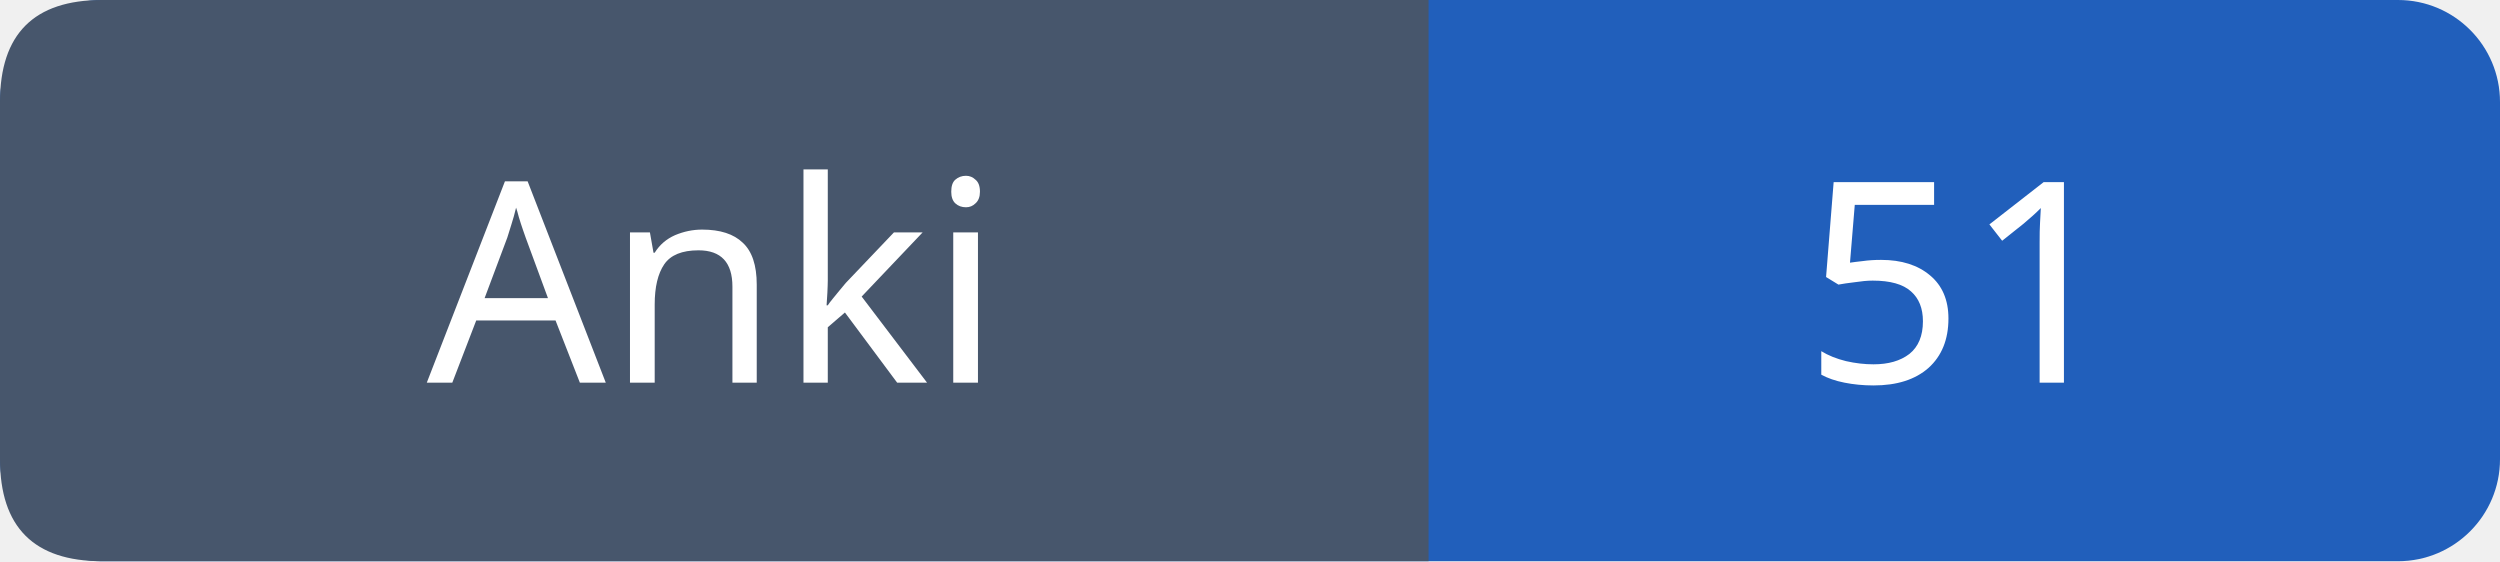
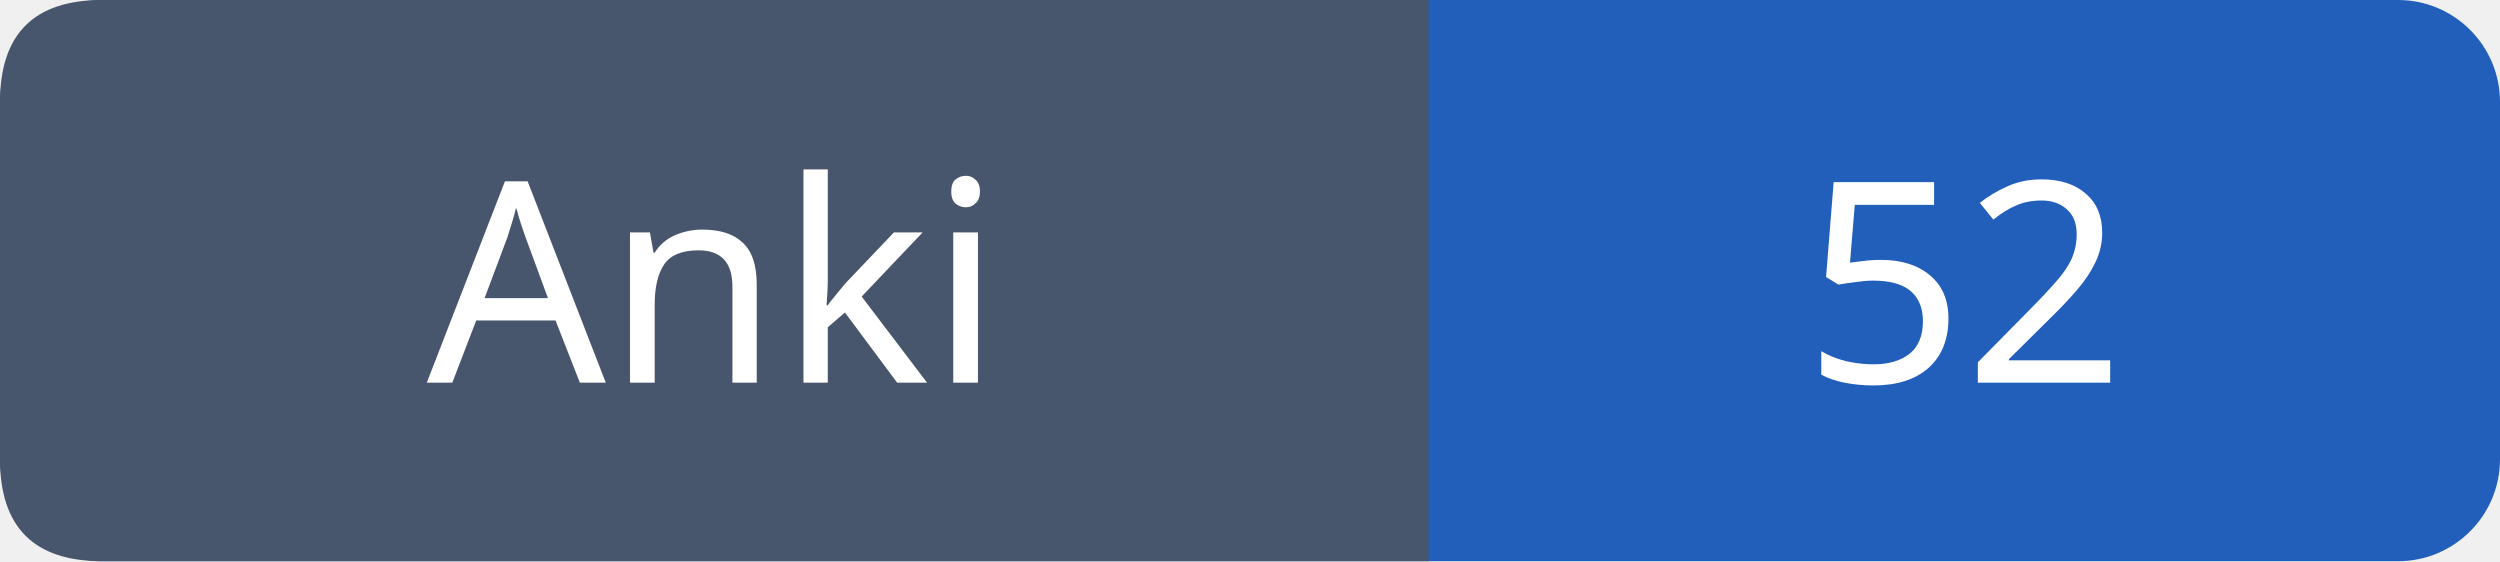
- <svg xmlns="http://www.w3.org/2000/svg" width="98" height="22" role="img" aria-label="Anki: 51">
+ <svg xmlns="http://www.w3.org/2000/svg" width="98" height="22" role="img" aria-label="Anki: 52">
  <rect width="98" height="22" rx="4" fill="#215fbb" />
  <path fill="#47566c" d="M4 0h52v22H4q-4 0-4-4V4q0-4 4-4" />
  <g font-family="Verdana,sans-serif" font-size="11" fill="white" text-anchor="middle">
    <text x="28.0" y="15">Anki</text>
-     <text x="77.0" y="15">51</text>
+     <text x="77.0" y="15">52</text>
  </g>
</svg>
